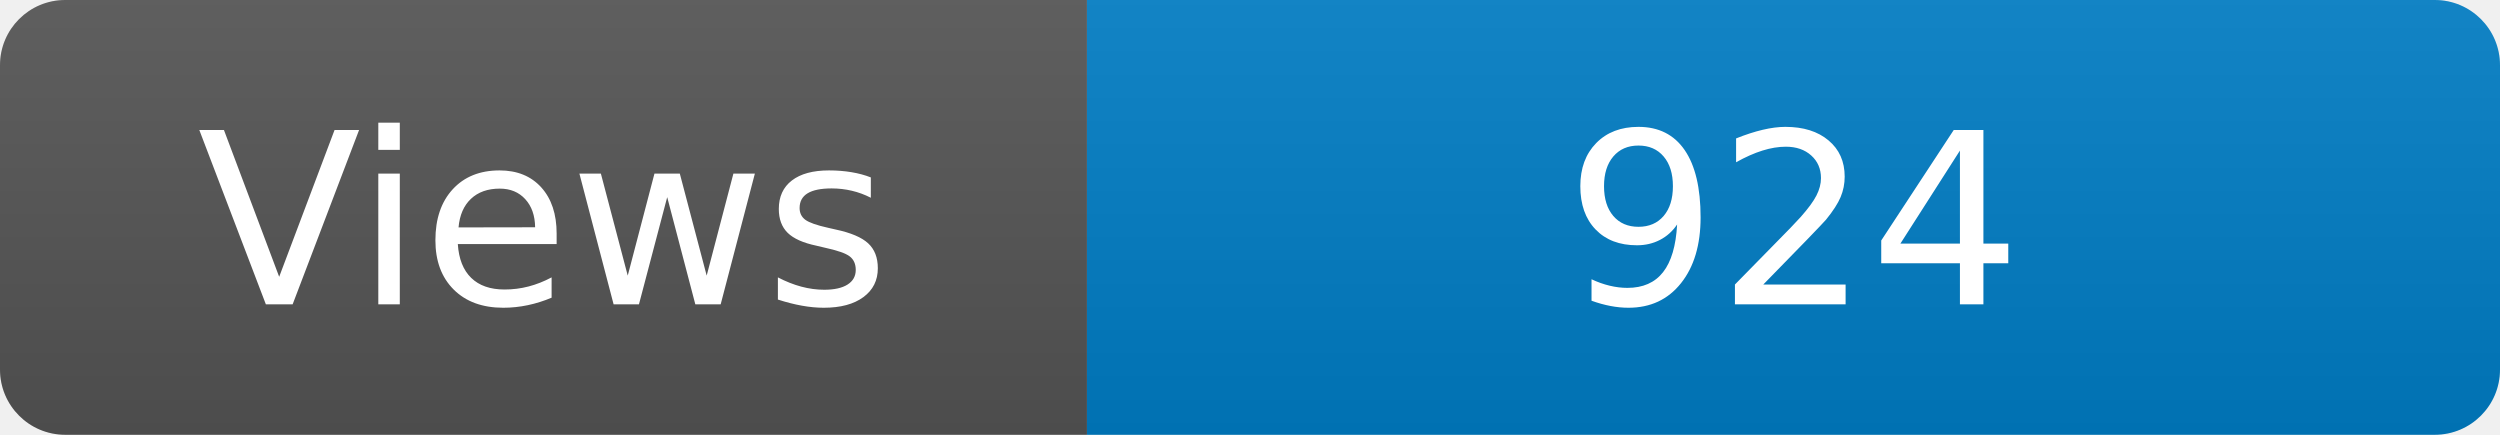
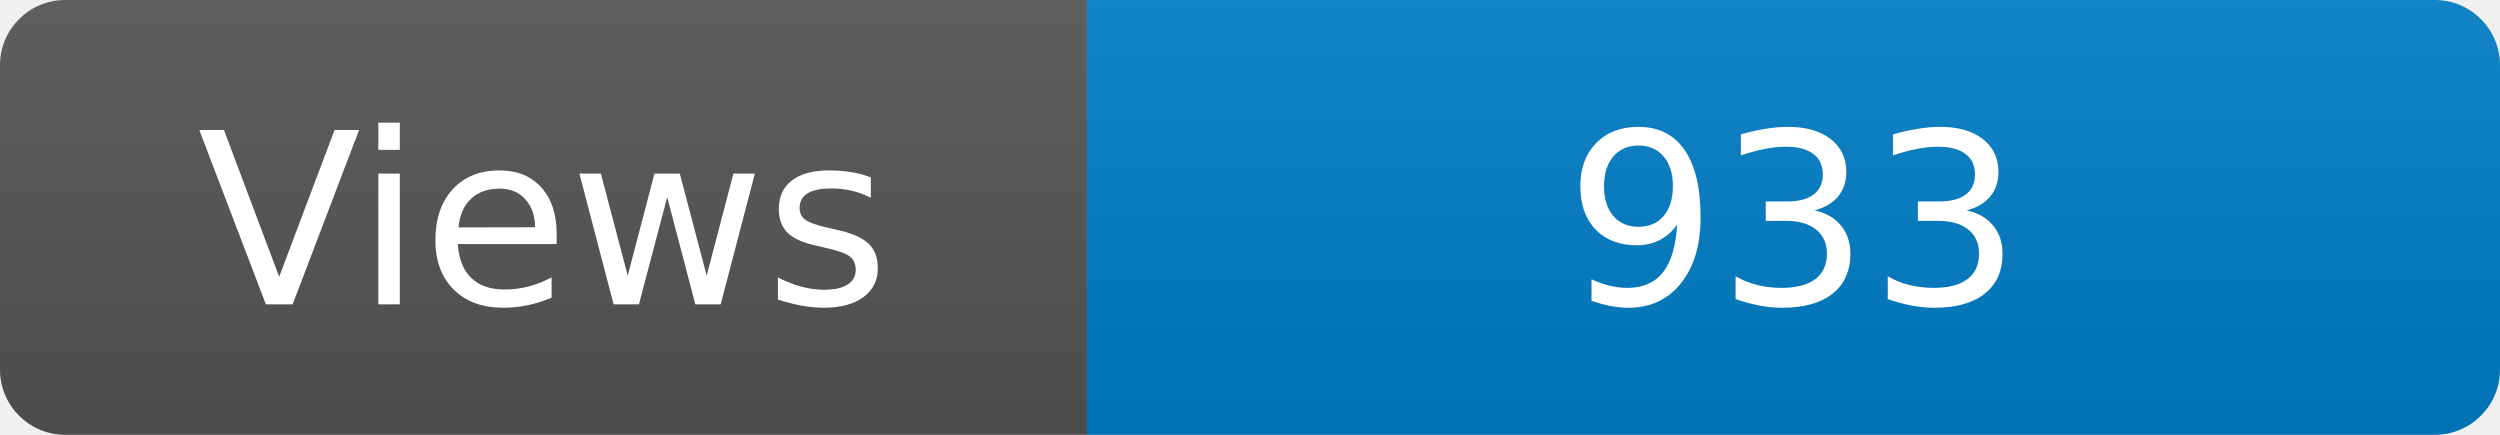
<svg xmlns="http://www.w3.org/2000/svg" width="115" height="20" role="img" aria-label="Maintained?: yes">
  <linearGradient id="s" x2="0" y2="100%">
    <stop offset="0" stop-color="#bbb" stop-opacity=".1" />
    <stop offset="1" stop-opacity=".1" />
  </linearGradient>
  <clipPath id="r">
    <rect width="115" height="20" rx="3" fill="#fff" />
  </clipPath>
  <g clip-path="url(#r)">
    <rect width="50" height="20" fill="#555" />
    <rect x="50" width="160" height="20" fill="#007ec6" />
    <rect width="115" height="20" fill="url(#s)" />
  </g>
  <g fill="#fff" text-anchor="middle" font-family="Verdana,Geneva,DejaVu Sans,sans-serif" font-size="110">
    <text x="250" y="140" transform="scale(.1)" fill="#fff">Views</text>
-     <text x="825" y="140" transform="scale(.1)" fill="#fff">924</text>
+     <text x="825" y="140" transform="scale(.1)" fill="#fff">933</text>
  </g>
</svg>
